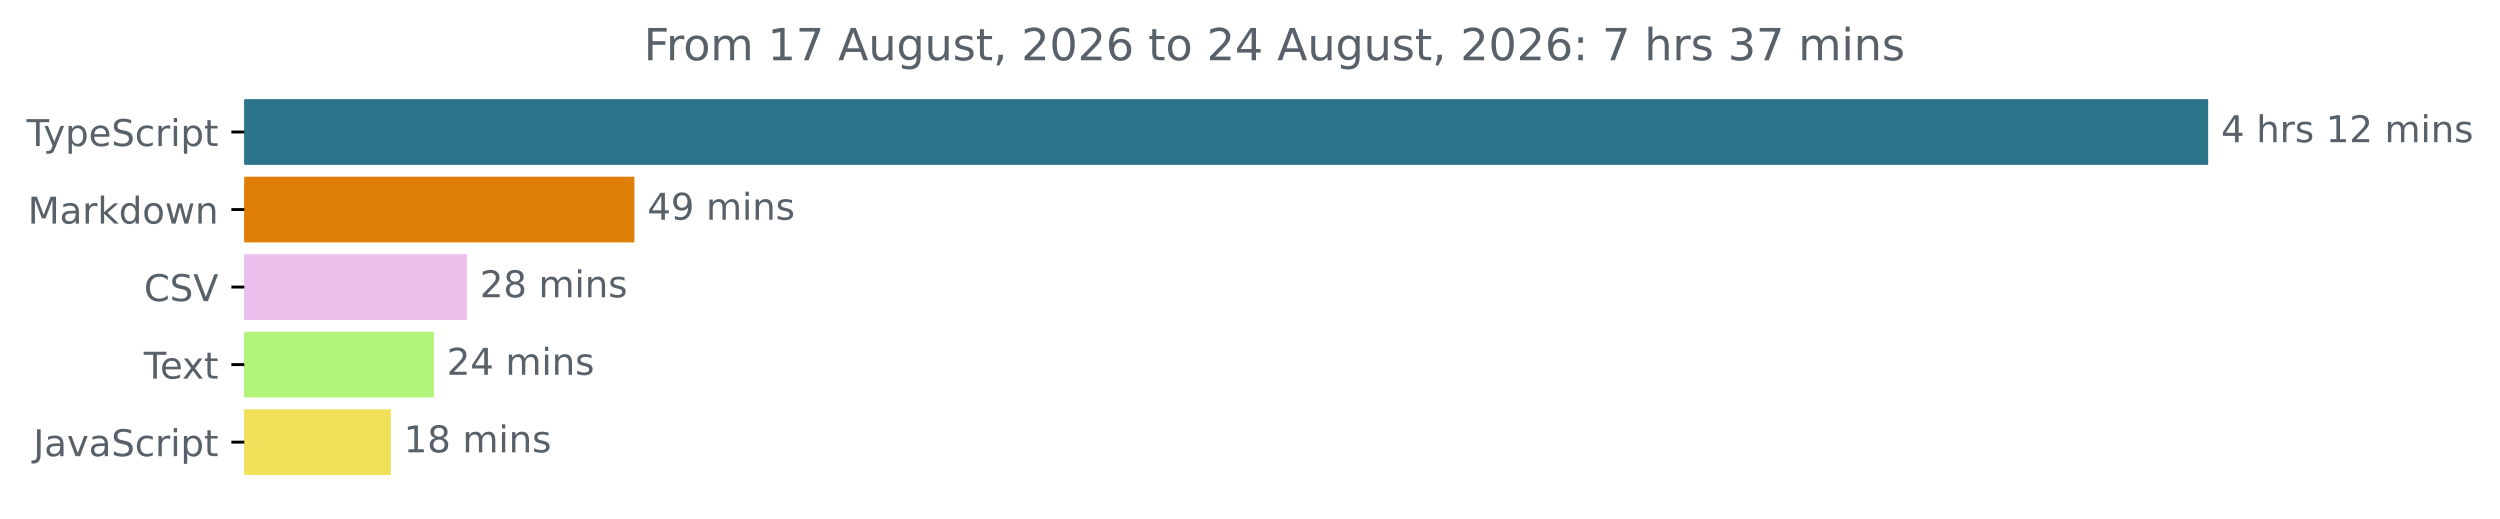
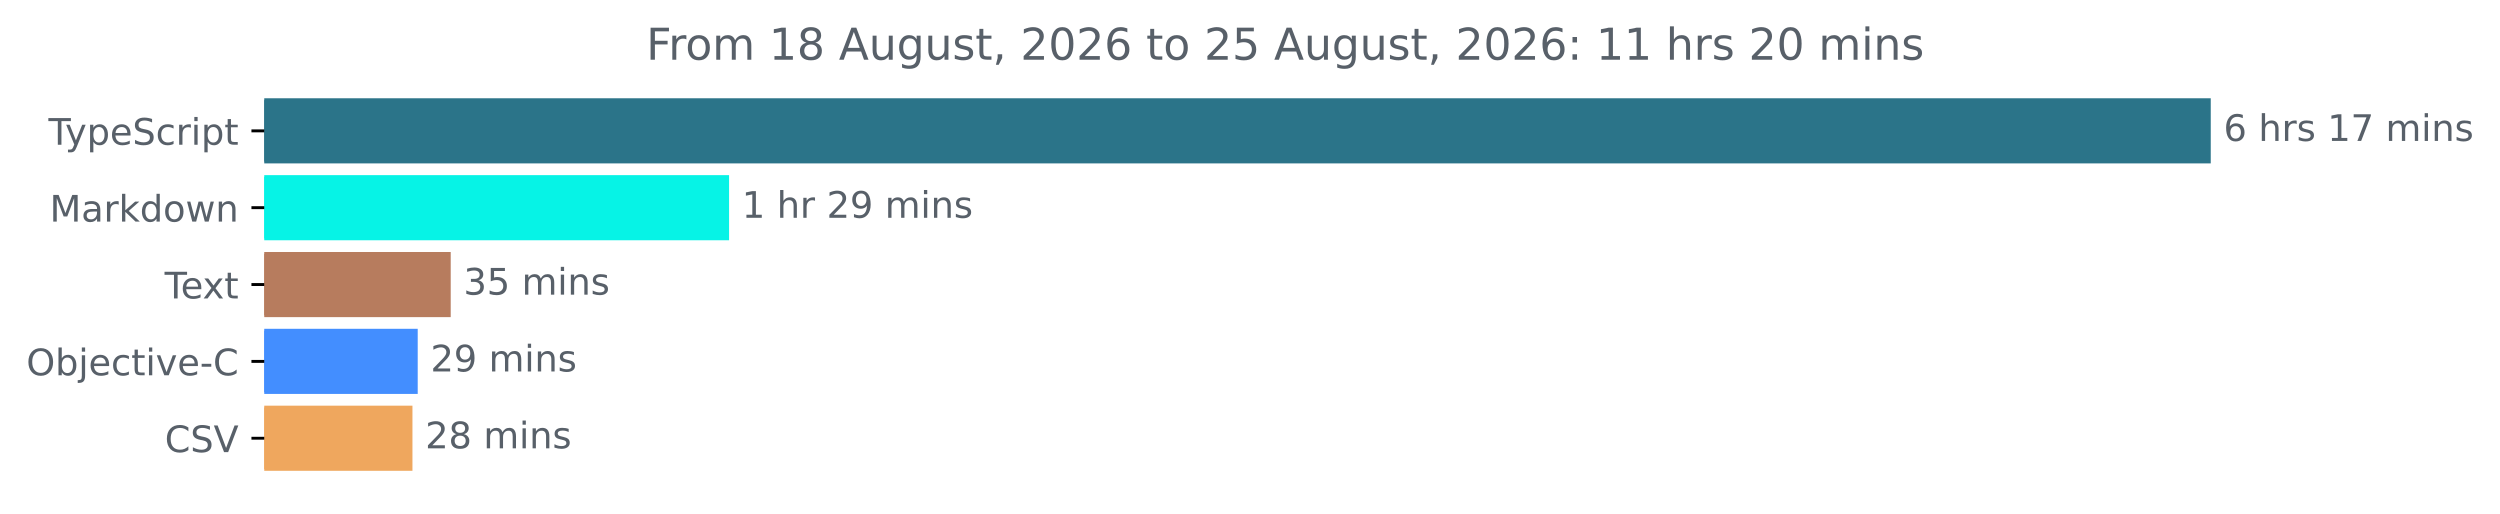
- <svg xmlns="http://www.w3.org/2000/svg" xmlns:xlink="http://www.w3.org/1999/xlink" width="677.144pt" height="140.398pt" viewBox="0 0 677.144 140.398" version="1.1">
+ <svg xmlns="http://www.w3.org/2000/svg" xmlns:xlink="http://www.w3.org/1999/xlink" width="683.185pt" height="140.398pt" viewBox="0 0 683.185 140.398" version="1.1">
  <defs>
    <style type="text/css">*{stroke-linejoin: round; stroke-linecap: butt}</style>
  </defs>
  <g id="figure_1">
    <g id="patch_1">
-       <path d="M -0 140.398  L 677.144 140.398  L 677.144 0  L -0 0  L -0 140.398  z " style="fill: none" />
+       <path d="M 0 140.398  L 683.185 140.398  L 683.185 0  L 0 0  L 0 140.398  z " style="fill: none" />
    </g>
    <g id="axes_1">
      <g id="patch_2">
-         <path d="M 66.17 27.358  L 597.599 27.358  L 597.599 44.158  L 66.17 44.158  z " clip-path="url(#pac6e7aae92)" style="fill: #2b7489; stroke: #2b7489; stroke-linejoin: miter" />
+         <path d="M 72.211 27.358  L 603.64 27.358  L 603.64 44.158  L 72.211 44.158  z " clip-path="url(#p78420de3fe)" style="fill: #2b7489; stroke: #2b7489; stroke-linejoin: miter" />
      </g>
      <g id="patch_3">
-         <path d="M 66.17 48.358  L 171.339 48.358  L 171.339 65.158  L 66.17 65.158  z " clip-path="url(#pac6e7aae92)" style="fill: #e07f08; stroke: #e07f08; stroke-linejoin: miter" />
+         <path d="M 72.211 48.358  L 198.737 48.358  L 198.737 65.158  L 72.211 65.158  z " clip-path="url(#p78420de3fe)" style="fill: #06f3e6; stroke: #06f3e6; stroke-linejoin: miter" />
      </g>
      <g id="patch_4">
-         <path d="M 66.17 69.358  L 125.978 69.358  L 125.978 86.158  L 66.17 86.158  z " clip-path="url(#pac6e7aae92)" style="fill: #eabfec; stroke: #eabfec; stroke-linejoin: miter" />
+         <path d="M 72.211 69.358  L 122.668 69.358  L 122.668 86.158  L 72.211 86.158  z " clip-path="url(#p78420de3fe)" style="fill: #b77c5e; stroke: #b77c5e; stroke-linejoin: miter" />
      </g>
      <g id="patch_5">
-         <path d="M 66.17 90.358  L 117.021 90.358  L 117.021 107.158  L 66.17 107.158  z " clip-path="url(#pac6e7aae92)" style="fill: #b3f47a; stroke: #b3f47a; stroke-linejoin: miter" />
+         <path d="M 72.211 90.358  L 113.651 90.358  L 113.651 107.158  L 72.211 107.158  z " clip-path="url(#p78420de3fe)" style="fill: #438eff; stroke: #438eff; stroke-linejoin: miter" />
      </g>
      <g id="patch_6">
-         <path d="M 66.17 111.358  L 105.368 111.358  L 105.368 128.158  L 66.17 128.158  z " clip-path="url(#pac6e7aae92)" style="fill: #f1e05a; stroke: #f1e05a; stroke-linejoin: miter" />
+         <path d="M 72.211 111.358  L 112.212 111.358  L 112.212 128.158  L 72.211 128.158  z " clip-path="url(#p78420de3fe)" style="fill: #efa75e; stroke: #efa75e; stroke-linejoin: miter" />
      </g>
      <g id="matplotlib.axis_1" />
      <g id="matplotlib.axis_2">
        <g id="ytick_1">
          <g id="line2d_1">
            <defs>
-               <path id="m79cc765bca" d="M 0 0  L -3.5 0  " style="stroke: #000000; stroke-width: 0.8" />
+               <path id="m7164bb787f" d="M 0 0  L -3.5 0  " style="stroke: #000000; stroke-width: 0.8" />
            </defs>
            <g>
-               <use xlink:href="#m79cc765bca" x="66.17" y="35.758" style="stroke: #000000; stroke-width: 0.8" />
+               <use xlink:href="#m7164bb787f" x="72.211" y="35.758" style="stroke: #000000; stroke-width: 0.8" />
            </g>
          </g>
          <g id="text_1">
-             <g style="fill: #586069" transform="translate(7.2 39.55734) scale(0.1 -0.1)">
+             <g style="fill: #586069" transform="translate(13.24062 39.55734) scale(0.1 -0.1)">
              <defs>
                <path id="DejaVuSans-54" d="M -19 4666  L 3928 4666  L 3928 4134  L 2272 4134  L 2272 0  L 1638 0  L 1638 4134  L -19 4134  L -19 4666  z " transform="scale(0.015625)" />
                <path id="DejaVuSans-79" d="M 2059 -325  Q 1816 -950 1584 -1140  Q 1353 -1331 966 -1331  L 506 -1331  L 506 -850  L 844 -850  Q 1081 -850 1212 -737  Q 1344 -625 1503 -206  L 1606 56  L 191 3500  L 800 3500  L 1894 763  L 2988 3500  L 3597 3500  L 2059 -325  z " transform="scale(0.015625)" />
                <path id="DejaVuSans-70" d="M 1159 525  L 1159 -1331  L 581 -1331  L 581 3500  L 1159 3500  L 1159 2969  Q 1341 3281 1617 3432  Q 1894 3584 2278 3584  Q 2916 3584 3314 3078  Q 3713 2572 3713 1747  Q 3713 922 3314 415  Q 2916 -91 2278 -91  Q 1894 -91 1617 61  Q 1341 213 1159 525  z M 3116 1747  Q 3116 2381 2855 2742  Q 2594 3103 2138 3103  Q 1681 3103 1420 2742  Q 1159 2381 1159 1747  Q 1159 1113 1420 752  Q 1681 391 2138 391  Q 2594 391 2855 752  Q 3116 1113 3116 1747  z " transform="scale(0.015625)" />
                <path id="DejaVuSans-65" d="M 3597 1894  L 3597 1613  L 953 1613  Q 991 1019 1311 708  Q 1631 397 2203 397  Q 2534 397 2845 478  Q 3156 559 3463 722  L 3463 178  Q 3153 47 2828 -22  Q 2503 -91 2169 -91  Q 1331 -91 842 396  Q 353 884 353 1716  Q 353 2575 817 3079  Q 1281 3584 2069 3584  Q 2775 3584 3186 3129  Q 3597 2675 3597 1894  z M 3022 2063  Q 3016 2534 2758 2815  Q 2500 3097 2075 3097  Q 1594 3097 1305 2825  Q 1016 2553 972 2059  L 3022 2063  z " transform="scale(0.015625)" />
                <path id="DejaVuSans-53" d="M 3425 4513  L 3425 3897  Q 3066 4069 2747 4153  Q 2428 4238 2131 4238  Q 1616 4238 1336 4038  Q 1056 3838 1056 3469  Q 1056 3159 1242 3001  Q 1428 2844 1947 2747  L 2328 2669  Q 3034 2534 3370 2195  Q 3706 1856 3706 1288  Q 3706 609 3251 259  Q 2797 -91 1919 -91  Q 1588 -91 1214 -16  Q 841 59 441 206  L 441 856  Q 825 641 1194 531  Q 1563 422 1919 422  Q 2459 422 2753 634  Q 3047 847 3047 1241  Q 3047 1584 2836 1778  Q 2625 1972 2144 2069  L 1759 2144  Q 1053 2284 737 2584  Q 422 2884 422 3419  Q 422 4038 858 4394  Q 1294 4750 2059 4750  Q 2388 4750 2728 4690  Q 3069 4631 3425 4513  z " transform="scale(0.015625)" />
                <path id="DejaVuSans-63" d="M 3122 3366  L 3122 2828  Q 2878 2963 2633 3030  Q 2388 3097 2138 3097  Q 1578 3097 1268 2742  Q 959 2388 959 1747  Q 959 1106 1268 751  Q 1578 397 2138 397  Q 2388 397 2633 464  Q 2878 531 3122 666  L 3122 134  Q 2881 22 2623 -34  Q 2366 -91 2075 -91  Q 1284 -91 818 406  Q 353 903 353 1747  Q 353 2603 823 3093  Q 1294 3584 2113 3584  Q 2378 3584 2631 3529  Q 2884 3475 3122 3366  z " transform="scale(0.015625)" />
                <path id="DejaVuSans-72" d="M 2631 2963  Q 2534 3019 2420 3045  Q 2306 3072 2169 3072  Q 1681 3072 1420 2755  Q 1159 2438 1159 1844  L 1159 0  L 581 0  L 581 3500  L 1159 3500  L 1159 2956  Q 1341 3275 1631 3429  Q 1922 3584 2338 3584  Q 2397 3584 2469 3576  Q 2541 3569 2628 3553  L 2631 2963  z " transform="scale(0.015625)" />
                <path id="DejaVuSans-69" d="M 603 3500  L 1178 3500  L 1178 0  L 603 0  L 603 3500  z M 603 4863  L 1178 4863  L 1178 4134  L 603 4134  L 603 4863  z " transform="scale(0.015625)" />
                <path id="DejaVuSans-74" d="M 1172 4494  L 1172 3500  L 2356 3500  L 2356 3053  L 1172 3053  L 1172 1153  Q 1172 725 1289 603  Q 1406 481 1766 481  L 2356 481  L 2356 0  L 1766 0  Q 1100 0 847 248  Q 594 497 594 1153  L 594 3053  L 172 3053  L 172 3500  L 594 3500  L 594 4494  L 1172 4494  z " transform="scale(0.015625)" />
              </defs>
              <use xlink:href="#DejaVuSans-54" />
              <use xlink:href="#DejaVuSans-79" x="45.459" />
              <use xlink:href="#DejaVuSans-70" x="104.639" />
              <use xlink:href="#DejaVuSans-65" x="168.115" />
              <use xlink:href="#DejaVuSans-53" x="229.639" />
              <use xlink:href="#DejaVuSans-63" x="293.115" />
              <use xlink:href="#DejaVuSans-72" x="348.096" />
              <use xlink:href="#DejaVuSans-69" x="389.209" />
              <use xlink:href="#DejaVuSans-70" x="416.992" />
              <use xlink:href="#DejaVuSans-74" x="480.469" />
            </g>
          </g>
        </g>
        <g id="ytick_2">
          <g id="line2d_2">
            <g>
-               <use xlink:href="#m79cc765bca" x="66.17" y="56.758" style="stroke: #000000; stroke-width: 0.8" />
+               <use xlink:href="#m7164bb787f" x="72.211" y="56.758" style="stroke: #000000; stroke-width: 0.8" />
            </g>
          </g>
          <g id="text_2">
-             <g style="fill: #586069" transform="translate(7.529688 60.55734) scale(0.1 -0.1)">
+             <g style="fill: #586069" transform="translate(13.57031 60.55734) scale(0.1 -0.1)">
              <defs>
                <path id="DejaVuSans-4d" d="M 628 4666  L 1569 4666  L 2759 1491  L 3956 4666  L 4897 4666  L 4897 0  L 4281 0  L 4281 4097  L 3078 897  L 2444 897  L 1241 4097  L 1241 0  L 628 0  L 628 4666  z " transform="scale(0.015625)" />
                <path id="DejaVuSans-61" d="M 2194 1759  Q 1497 1759 1228 1600  Q 959 1441 959 1056  Q 959 750 1161 570  Q 1363 391 1709 391  Q 2188 391 2477 730  Q 2766 1069 2766 1631  L 2766 1759  L 2194 1759  z M 3341 1997  L 3341 0  L 2766 0  L 2766 531  Q 2569 213 2275 61  Q 1981 -91 1556 -91  Q 1019 -91 701 211  Q 384 513 384 1019  Q 384 1609 779 1909  Q 1175 2209 1959 2209  L 2766 2209  L 2766 2266  Q 2766 2663 2505 2880  Q 2244 3097 1772 3097  Q 1472 3097 1187 3025  Q 903 2953 641 2809  L 641 3341  Q 956 3463 1253 3523  Q 1550 3584 1831 3584  Q 2591 3584 2966 3190  Q 3341 2797 3341 1997  z " transform="scale(0.015625)" />
                <path id="DejaVuSans-6b" d="M 581 4863  L 1159 4863  L 1159 1991  L 2875 3500  L 3609 3500  L 1753 1863  L 3688 0  L 2938 0  L 1159 1709  L 1159 0  L 581 0  L 581 4863  z " transform="scale(0.015625)" />
                <path id="DejaVuSans-64" d="M 2906 2969  L 2906 4863  L 3481 4863  L 3481 0  L 2906 0  L 2906 525  Q 2725 213 2448 61  Q 2172 -91 1784 -91  Q 1150 -91 751 415  Q 353 922 353 1747  Q 353 2572 751 3078  Q 1150 3584 1784 3584  Q 2172 3584 2448 3432  Q 2725 3281 2906 2969  z M 947 1747  Q 947 1113 1208 752  Q 1469 391 1925 391  Q 2381 391 2643 752  Q 2906 1113 2906 1747  Q 2906 2381 2643 2742  Q 2381 3103 1925 3103  Q 1469 3103 1208 2742  Q 947 2381 947 1747  z " transform="scale(0.015625)" />
                <path id="DejaVuSans-6f" d="M 1959 3097  Q 1497 3097 1228 2736  Q 959 2375 959 1747  Q 959 1119 1226 758  Q 1494 397 1959 397  Q 2419 397 2687 759  Q 2956 1122 2956 1747  Q 2956 2369 2687 2733  Q 2419 3097 1959 3097  z M 1959 3584  Q 2709 3584 3137 3096  Q 3566 2609 3566 1747  Q 3566 888 3137 398  Q 2709 -91 1959 -91  Q 1206 -91 779 398  Q 353 888 353 1747  Q 353 2609 779 3096  Q 1206 3584 1959 3584  z " transform="scale(0.015625)" />
                <path id="DejaVuSans-77" d="M 269 3500  L 844 3500  L 1563 769  L 2278 3500  L 2956 3500  L 3675 769  L 4391 3500  L 4966 3500  L 4050 0  L 3372 0  L 2619 2869  L 1863 0  L 1184 0  L 269 3500  z " transform="scale(0.015625)" />
                <path id="DejaVuSans-6e" d="M 3513 2113  L 3513 0  L 2938 0  L 2938 2094  Q 2938 2591 2744 2837  Q 2550 3084 2163 3084  Q 1697 3084 1428 2787  Q 1159 2491 1159 1978  L 1159 0  L 581 0  L 581 3500  L 1159 3500  L 1159 2956  Q 1366 3272 1645 3428  Q 1925 3584 2291 3584  Q 2894 3584 3203 3211  Q 3513 2838 3513 2113  z " transform="scale(0.015625)" />
              </defs>
              <use xlink:href="#DejaVuSans-4d" />
              <use xlink:href="#DejaVuSans-61" x="86.279" />
              <use xlink:href="#DejaVuSans-72" x="147.559" />
              <use xlink:href="#DejaVuSans-6b" x="188.672" />
              <use xlink:href="#DejaVuSans-64" x="246.582" />
              <use xlink:href="#DejaVuSans-6f" x="310.059" />
              <use xlink:href="#DejaVuSans-77" x="371.24" />
              <use xlink:href="#DejaVuSans-6e" x="453.027" />
            </g>
          </g>
        </g>
        <g id="ytick_3">
          <g id="line2d_3">
            <g>
-               <use xlink:href="#m79cc765bca" x="66.17" y="77.758" style="stroke: #000000; stroke-width: 0.8" />
+               <use xlink:href="#m7164bb787f" x="72.211" y="77.758" style="stroke: #000000; stroke-width: 0.8" />
            </g>
          </g>
          <g id="text_3">
-             <g style="fill: #586069" transform="translate(38.99844 81.55734) scale(0.1 -0.1)">
-               <defs>
-                 <path id="DejaVuSans-43" d="M 4122 4306  L 4122 3641  Q 3803 3938 3442 4084  Q 3081 4231 2675 4231  Q 1875 4231 1450 3742  Q 1025 3253 1025 2328  Q 1025 1406 1450 917  Q 1875 428 2675 428  Q 3081 428 3442 575  Q 3803 722 4122 1019  L 4122 359  Q 3791 134 3420 21  Q 3050 -91 2638 -91  Q 1578 -91 968 557  Q 359 1206 359 2328  Q 359 3453 968 4101  Q 1578 4750 2638 4750  Q 3056 4750 3426 4639  Q 3797 4528 4122 4306  z " transform="scale(0.015625)" />
-                 <path id="DejaVuSans-56" d="M 1831 0  L 50 4666  L 709 4666  L 2188 738  L 3669 4666  L 4325 4666  L 2547 0  L 1831 0  z " transform="scale(0.015625)" />
-               </defs>
-               <use xlink:href="#DejaVuSans-43" />
-               <use xlink:href="#DejaVuSans-53" x="69.824" />
-               <use xlink:href="#DejaVuSans-56" x="133.301" />
-             </g>
-           </g>
-         </g>
-         <g id="ytick_4">
-           <g id="line2d_4">
-             <g>
-               <use xlink:href="#m79cc765bca" x="66.17" y="98.758" style="stroke: #000000; stroke-width: 0.8" />
-             </g>
-           </g>
-           <g id="text_4">
-             <g style="fill: #586069" transform="translate(38.94531 102.5573) scale(0.1 -0.1)">
+             <g style="fill: #586069" transform="translate(44.98594 81.55734) scale(0.1 -0.1)">
              <defs>
                <path id="DejaVuSans-78" d="M 3513 3500  L 2247 1797  L 3578 0  L 2900 0  L 1881 1375  L 863 0  L 184 0  L 1544 1831  L 300 3500  L 978 3500  L 1906 2253  L 2834 3500  L 3513 3500  z " transform="scale(0.015625)" />
              </defs>
              <use xlink:href="#DejaVuSans-54" />
              <use xlink:href="#DejaVuSans-65" x="44.084" />
              <use xlink:href="#DejaVuSans-78" x="103.857" />
              <use xlink:href="#DejaVuSans-74" x="163.037" />
            </g>
          </g>
        </g>
+         <g id="ytick_4">
+           <g id="line2d_4">
+             <g>
+               <use xlink:href="#m7164bb787f" x="72.211" y="98.758" style="stroke: #000000; stroke-width: 0.8" />
+             </g>
+           </g>
+           <g id="text_4">
+             <g style="fill: #586069" transform="translate(7.2 102.5573) scale(0.1 -0.1)">
+               <defs>
+                 <path id="DejaVuSans-4f" d="M 2522 4238  Q 1834 4238 1429 3725  Q 1025 3213 1025 2328  Q 1025 1447 1429 934  Q 1834 422 2522 422  Q 3209 422 3611 934  Q 4013 1447 4013 2328  Q 4013 3213 3611 3725  Q 3209 4238 2522 4238  z M 2522 4750  Q 3503 4750 4090 4092  Q 4678 3434 4678 2328  Q 4678 1225 4090 567  Q 3503 -91 2522 -91  Q 1538 -91 948 565  Q 359 1222 359 2328  Q 359 3434 948 4092  Q 1538 4750 2522 4750  z " transform="scale(0.015625)" />
+                 <path id="DejaVuSans-62" d="M 3116 1747  Q 3116 2381 2855 2742  Q 2594 3103 2138 3103  Q 1681 3103 1420 2742  Q 1159 2381 1159 1747  Q 1159 1113 1420 752  Q 1681 391 2138 391  Q 2594 391 2855 752  Q 3116 1113 3116 1747  z M 1159 2969  Q 1341 3281 1617 3432  Q 1894 3584 2278 3584  Q 2916 3584 3314 3078  Q 3713 2572 3713 1747  Q 3713 922 3314 415  Q 2916 -91 2278 -91  Q 1894 -91 1617 61  Q 1341 213 1159 525  L 1159 0  L 581 0  L 581 4863  L 1159 4863  L 1159 2969  z " transform="scale(0.015625)" />
+                 <path id="DejaVuSans-6a" d="M 603 3500  L 1178 3500  L 1178 -63  Q 1178 -731 923 -1031  Q 669 -1331 103 -1331  L -116 -1331  L -116 -844  L 38 -844  Q 366 -844 484 -692  Q 603 -541 603 -63  L 603 3500  z M 603 4863  L 1178 4863  L 1178 4134  L 603 4134  L 603 4863  z " transform="scale(0.015625)" />
+                 <path id="DejaVuSans-76" d="M 191 3500  L 800 3500  L 1894 563  L 2988 3500  L 3597 3500  L 2284 0  L 1503 0  L 191 3500  z " transform="scale(0.015625)" />
+                 <path id="DejaVuSans-2d" d="M 313 2009  L 1997 2009  L 1997 1497  L 313 1497  L 313 2009  z " transform="scale(0.015625)" />
+                 <path id="DejaVuSans-43" d="M 4122 4306  L 4122 3641  Q 3803 3938 3442 4084  Q 3081 4231 2675 4231  Q 1875 4231 1450 3742  Q 1025 3253 1025 2328  Q 1025 1406 1450 917  Q 1875 428 2675 428  Q 3081 428 3442 575  Q 3803 722 4122 1019  L 4122 359  Q 3791 134 3420 21  Q 3050 -91 2638 -91  Q 1578 -91 968 557  Q 359 1206 359 2328  Q 359 3453 968 4101  Q 1578 4750 2638 4750  Q 3056 4750 3426 4639  Q 3797 4528 4122 4306  z " transform="scale(0.015625)" />
+               </defs>
+               <use xlink:href="#DejaVuSans-4f" />
+               <use xlink:href="#DejaVuSans-62" x="78.711" />
+               <use xlink:href="#DejaVuSans-6a" x="142.188" />
+               <use xlink:href="#DejaVuSans-65" x="169.971" />
+               <use xlink:href="#DejaVuSans-63" x="231.494" />
+               <use xlink:href="#DejaVuSans-74" x="286.475" />
+               <use xlink:href="#DejaVuSans-69" x="325.684" />
+               <use xlink:href="#DejaVuSans-76" x="353.467" />
+               <use xlink:href="#DejaVuSans-65" x="412.646" />
+               <use xlink:href="#DejaVuSans-2d" x="474.17" />
+               <use xlink:href="#DejaVuSans-43" x="510.254" />
+             </g>
+           </g>
+         </g>
        <g id="ytick_5">
          <g id="line2d_5">
            <g>
-               <use xlink:href="#m79cc765bca" x="66.17" y="119.758" style="stroke: #000000; stroke-width: 0.8" />
+               <use xlink:href="#m7164bb787f" x="72.211" y="119.758" style="stroke: #000000; stroke-width: 0.8" />
            </g>
          </g>
          <g id="text_5">
-             <g style="fill: #586069" transform="translate(9.040625 123.5573) scale(0.1 -0.1)">
-               <defs>
-                 <path id="DejaVuSans-4a" d="M 628 4666  L 1259 4666  L 1259 325  Q 1259 -519 939 -900  Q 619 -1281 -91 -1281  L -331 -1281  L -331 -750  L -134 -750  Q 284 -750 456 -515  Q 628 -281 628 325  L 628 4666  z " transform="scale(0.015625)" />
-                 <path id="DejaVuSans-76" d="M 191 3500  L 800 3500  L 1894 563  L 2988 3500  L 3597 3500  L 2284 0  L 1503 0  L 191 3500  z " transform="scale(0.015625)" />
-               </defs>
-               <use xlink:href="#DejaVuSans-4a" />
-               <use xlink:href="#DejaVuSans-61" x="29.492" />
-               <use xlink:href="#DejaVuSans-76" x="90.771" />
-               <use xlink:href="#DejaVuSans-61" x="149.951" />
-               <use xlink:href="#DejaVuSans-53" x="211.23" />
-               <use xlink:href="#DejaVuSans-63" x="274.707" />
-               <use xlink:href="#DejaVuSans-72" x="329.688" />
-               <use xlink:href="#DejaVuSans-69" x="370.801" />
-               <use xlink:href="#DejaVuSans-70" x="398.584" />
-               <use xlink:href="#DejaVuSans-74" x="462.061" />
+             <g style="fill: #586069" transform="translate(45.03906 123.5573) scale(0.1 -0.1)">
+               <defs>
+                 <path id="DejaVuSans-56" d="M 1831 0  L 50 4666  L 709 4666  L 2188 738  L 3669 4666  L 4325 4666  L 2547 0  L 1831 0  z " transform="scale(0.015625)" />
+               </defs>
+               <use xlink:href="#DejaVuSans-43" />
+               <use xlink:href="#DejaVuSans-53" x="69.824" />
+               <use xlink:href="#DejaVuSans-56" x="133.301" />
            </g>
          </g>
        </g>
      </g>
      <g id="text_6">
-         <g style="fill: #586069" transform="translate(601.5989 38.5175) scale(0.1 -0.1)">
-           <defs>
-             <path id="DejaVuSans-34" d="M 2419 4116  L 825 1625  L 2419 1625  L 2419 4116  z M 2253 4666  L 3047 4666  L 3047 1625  L 3713 1625  L 3713 1100  L 3047 1100  L 3047 0  L 2419 0  L 2419 1100  L 313 1100  L 313 1709  L 2253 4666  z " transform="scale(0.015625)" />
+         <g style="fill: #586069" transform="translate(607.6395 38.5175) scale(0.1 -0.1)">
+           <defs>
+             <path id="DejaVuSans-36" d="M 2113 2584  Q 1688 2584 1439 2293  Q 1191 2003 1191 1497  Q 1191 994 1439 701  Q 1688 409 2113 409  Q 2538 409 2786 701  Q 3034 994 3034 1497  Q 3034 2003 2786 2293  Q 2538 2584 2113 2584  z M 3366 4563  L 3366 3988  Q 3128 4100 2886 4159  Q 2644 4219 2406 4219  Q 1781 4219 1451 3797  Q 1122 3375 1075 2522  Q 1259 2794 1537 2939  Q 1816 3084 2150 3084  Q 2853 3084 3261 2657  Q 3669 2231 3669 1497  Q 3669 778 3244 343  Q 2819 -91 2113 -91  Q 1303 -91 875 529  Q 447 1150 447 2328  Q 447 3434 972 4092  Q 1497 4750 2381 4750  Q 2619 4750 2861 4703  Q 3103 4656 3366 4563  z " transform="scale(0.015625)" />
            <path id="DejaVuSans-20" transform="scale(0.015625)" />
            <path id="DejaVuSans-68" d="M 3513 2113  L 3513 0  L 2938 0  L 2938 2094  Q 2938 2591 2744 2837  Q 2550 3084 2163 3084  Q 1697 3084 1428 2787  Q 1159 2491 1159 1978  L 1159 0  L 581 0  L 581 4863  L 1159 4863  L 1159 2956  Q 1366 3272 1645 3428  Q 1925 3584 2291 3584  Q 2894 3584 3203 3211  Q 3513 2838 3513 2113  z " transform="scale(0.015625)" />
            <path id="DejaVuSans-73" d="M 2834 3397  L 2834 2853  Q 2591 2978 2328 3040  Q 2066 3103 1784 3103  Q 1356 3103 1142 2972  Q 928 2841 928 2578  Q 928 2378 1081 2264  Q 1234 2150 1697 2047  L 1894 2003  Q 2506 1872 2764 1633  Q 3022 1394 3022 966  Q 3022 478 2636 193  Q 2250 -91 1575 -91  Q 1294 -91 989 -36  Q 684 19 347 128  L 347 722  Q 666 556 975 473  Q 1284 391 1588 391  Q 1994 391 2212 530  Q 2431 669 2431 922  Q 2431 1156 2273 1281  Q 2116 1406 1581 1522  L 1381 1569  Q 847 1681 609 1914  Q 372 2147 372 2553  Q 372 3047 722 3315  Q 1072 3584 1716 3584  Q 2034 3584 2315 3537  Q 2597 3491 2834 3397  z " transform="scale(0.015625)" />
            <path id="DejaVuSans-31" d="M 794 531  L 1825 531  L 1825 4091  L 703 3866  L 703 4441  L 1819 4666  L 2450 4666  L 2450 531  L 3481 531  L 3481 0  L 794 0  L 794 531  z " transform="scale(0.015625)" />
-             <path id="DejaVuSans-32" d="M 1228 531  L 3431 531  L 3431 0  L 469 0  L 469 531  Q 828 903 1448 1529  Q 2069 2156 2228 2338  Q 2531 2678 2651 2914  Q 2772 3150 2772 3378  Q 2772 3750 2511 3984  Q 2250 4219 1831 4219  Q 1534 4219 1204 4116  Q 875 4013 500 3803  L 500 4441  Q 881 4594 1212 4672  Q 1544 4750 1819 4750  Q 2544 4750 2975 4387  Q 3406 4025 3406 3419  Q 3406 3131 3298 2873  Q 3191 2616 2906 2266  Q 2828 2175 2409 1742  Q 1991 1309 1228 531  z " transform="scale(0.015625)" />
+             <path id="DejaVuSans-37" d="M 525 4666  L 3525 4666  L 3525 4397  L 1831 0  L 1172 0  L 2766 4134  L 525 4134  L 525 4666  z " transform="scale(0.015625)" />
            <path id="DejaVuSans-6d" d="M 3328 2828  Q 3544 3216 3844 3400  Q 4144 3584 4550 3584  Q 5097 3584 5394 3201  Q 5691 2819 5691 2113  L 5691 0  L 5113 0  L 5113 2094  Q 5113 2597 4934 2840  Q 4756 3084 4391 3084  Q 3944 3084 3684 2787  Q 3425 2491 3425 1978  L 3425 0  L 2847 0  L 2847 2094  Q 2847 2600 2669 2842  Q 2491 3084 2119 3084  Q 1678 3084 1418 2786  Q 1159 2488 1159 1978  L 1159 0  L 581 0  L 581 3500  L 1159 3500  L 1159 2956  Q 1356 3278 1631 3431  Q 1906 3584 2284 3584  Q 2666 3584 2933 3390  Q 3200 3197 3328 2828  z " transform="scale(0.015625)" />
          </defs>
-           <use xlink:href="#DejaVuSans-34" />
+           <use xlink:href="#DejaVuSans-36" />
          <use xlink:href="#DejaVuSans-20" x="63.623" />
          <use xlink:href="#DejaVuSans-68" x="95.41" />
          <use xlink:href="#DejaVuSans-72" x="158.789" />
          <use xlink:href="#DejaVuSans-73" x="199.902" />
          <use xlink:href="#DejaVuSans-20" x="252.002" />
          <use xlink:href="#DejaVuSans-31" x="283.789" />
-           <use xlink:href="#DejaVuSans-32" x="347.412" />
+           <use xlink:href="#DejaVuSans-37" x="347.412" />
          <use xlink:href="#DejaVuSans-20" x="411.035" />
          <use xlink:href="#DejaVuSans-6d" x="442.822" />
          <use xlink:href="#DejaVuSans-69" x="540.234" />
          <use xlink:href="#DejaVuSans-6e" x="568.018" />
          <use xlink:href="#DejaVuSans-73" x="631.396" />
        </g>
      </g>
      <g id="text_7">
-         <g style="fill: #586069" transform="translate(175.3389 59.5175) scale(0.1 -0.1)">
-           <defs>
+         <g style="fill: #586069" transform="translate(202.737 59.5175) scale(0.1 -0.1)">
+           <defs>
+             <path id="DejaVuSans-32" d="M 1228 531  L 3431 531  L 3431 0  L 469 0  L 469 531  Q 828 903 1448 1529  Q 2069 2156 2228 2338  Q 2531 2678 2651 2914  Q 2772 3150 2772 3378  Q 2772 3750 2511 3984  Q 2250 4219 1831 4219  Q 1534 4219 1204 4116  Q 875 4013 500 3803  L 500 4441  Q 881 4594 1212 4672  Q 1544 4750 1819 4750  Q 2544 4750 2975 4387  Q 3406 4025 3406 3419  Q 3406 3131 3298 2873  Q 3191 2616 2906 2266  Q 2828 2175 2409 1742  Q 1991 1309 1228 531  z " transform="scale(0.015625)" />
            <path id="DejaVuSans-39" d="M 703 97  L 703 672  Q 941 559 1184 500  Q 1428 441 1663 441  Q 2288 441 2617 861  Q 2947 1281 2994 2138  Q 2813 1869 2534 1725  Q 2256 1581 1919 1581  Q 1219 1581 811 2004  Q 403 2428 403 3163  Q 403 3881 828 4315  Q 1253 4750 1959 4750  Q 2769 4750 3195 4129  Q 3622 3509 3622 2328  Q 3622 1225 3098 567  Q 2575 -91 1691 -91  Q 1453 -91 1209 -44  Q 966 3 703 97  z M 1959 2075  Q 2384 2075 2632 2365  Q 2881 2656 2881 3163  Q 2881 3666 2632 3958  Q 2384 4250 1959 4250  Q 1534 4250 1286 3958  Q 1038 3666 1038 3163  Q 1038 2656 1286 2365  Q 1534 2075 1959 2075  z " transform="scale(0.015625)" />
          </defs>
-           <use xlink:href="#DejaVuSans-34" />
+           <use xlink:href="#DejaVuSans-31" />
+           <use xlink:href="#DejaVuSans-20" x="63.623" />
+           <use xlink:href="#DejaVuSans-68" x="95.41" />
+           <use xlink:href="#DejaVuSans-72" x="158.789" />
+           <use xlink:href="#DejaVuSans-20" x="199.902" />
+           <use xlink:href="#DejaVuSans-32" x="231.689" />
+           <use xlink:href="#DejaVuSans-39" x="295.312" />
+           <use xlink:href="#DejaVuSans-20" x="358.936" />
+           <use xlink:href="#DejaVuSans-6d" x="390.723" />
+           <use xlink:href="#DejaVuSans-69" x="488.135" />
+           <use xlink:href="#DejaVuSans-6e" x="515.918" />
+           <use xlink:href="#DejaVuSans-73" x="579.297" />
+         </g>
+       </g>
+       <g id="text_8">
+         <g style="fill: #586069" transform="translate(126.6679 80.5175) scale(0.1 -0.1)">
+           <defs>
+             <path id="DejaVuSans-33" d="M 2597 2516  Q 3050 2419 3304 2112  Q 3559 1806 3559 1356  Q 3559 666 3084 287  Q 2609 -91 1734 -91  Q 1441 -91 1130 -33  Q 819 25 488 141  L 488 750  Q 750 597 1062 519  Q 1375 441 1716 441  Q 2309 441 2620 675  Q 2931 909 2931 1356  Q 2931 1769 2642 2001  Q 2353 2234 1838 2234  L 1294 2234  L 1294 2753  L 1863 2753  Q 2328 2753 2575 2939  Q 2822 3125 2822 3475  Q 2822 3834 2567 4026  Q 2313 4219 1838 4219  Q 1578 4219 1281 4162  Q 984 4106 628 3988  L 628 4550  Q 988 4650 1302 4700  Q 1616 4750 1894 4750  Q 2613 4750 3031 4423  Q 3450 4097 3450 3541  Q 3450 3153 3228 2886  Q 3006 2619 2597 2516  z " transform="scale(0.015625)" />
+             <path id="DejaVuSans-35" d="M 691 4666  L 3169 4666  L 3169 4134  L 1269 4134  L 1269 2991  Q 1406 3038 1543 3061  Q 1681 3084 1819 3084  Q 2600 3084 3056 2656  Q 3513 2228 3513 1497  Q 3513 744 3044 326  Q 2575 -91 1722 -91  Q 1428 -91 1123 -41  Q 819 9 494 109  L 494 744  Q 775 591 1075 516  Q 1375 441 1709 441  Q 2250 441 2565 725  Q 2881 1009 2881 1497  Q 2881 1984 2565 2268  Q 2250 2553 1709 2553  Q 1456 2553 1204 2497  Q 953 2441 691 2322  L 691 4666  z " transform="scale(0.015625)" />
+           </defs>
+           <use xlink:href="#DejaVuSans-33" />
+           <use xlink:href="#DejaVuSans-35" x="63.623" />
+           <use xlink:href="#DejaVuSans-20" x="127.246" />
+           <use xlink:href="#DejaVuSans-6d" x="159.033" />
+           <use xlink:href="#DejaVuSans-69" x="256.445" />
+           <use xlink:href="#DejaVuSans-6e" x="284.229" />
+           <use xlink:href="#DejaVuSans-73" x="347.607" />
+         </g>
+       </g>
+       <g id="text_9">
+         <g style="fill: #586069" transform="translate(117.6509 101.5175) scale(0.1 -0.1)">
+           <use xlink:href="#DejaVuSans-32" />
          <use xlink:href="#DejaVuSans-39" x="63.623" />
          <use xlink:href="#DejaVuSans-20" x="127.246" />
          <use xlink:href="#DejaVuSans-6d" x="159.033" />
          <use xlink:href="#DejaVuSans-69" x="256.445" />
          <use xlink:href="#DejaVuSans-6e" x="284.229" />
          <use xlink:href="#DejaVuSans-73" x="347.607" />
        </g>
      </g>
-       <g id="text_8">
-         <g style="fill: #586069" transform="translate(129.9777 80.5175) scale(0.1 -0.1)">
+       <g id="text_10">
+         <g style="fill: #586069" transform="translate(116.212 122.5175) scale(0.1 -0.1)">
          <defs>
            <path id="DejaVuSans-38" d="M 2034 2216  Q 1584 2216 1326 1975  Q 1069 1734 1069 1313  Q 1069 891 1326 650  Q 1584 409 2034 409  Q 2484 409 2743 651  Q 3003 894 3003 1313  Q 3003 1734 2745 1975  Q 2488 2216 2034 2216  z M 1403 2484  Q 997 2584 770 2862  Q 544 3141 544 3541  Q 544 4100 942 4425  Q 1341 4750 2034 4750  Q 2731 4750 3128 4425  Q 3525 4100 3525 3541  Q 3525 3141 3298 2862  Q 3072 2584 2669 2484  Q 3125 2378 3379 2068  Q 3634 1759 3634 1313  Q 3634 634 3220 271  Q 2806 -91 2034 -91  Q 1263 -91 848 271  Q 434 634 434 1313  Q 434 1759 690 2068  Q 947 2378 1403 2484  z M 1172 3481  Q 1172 3119 1398 2916  Q 1625 2713 2034 2713  Q 2441 2713 2670 2916  Q 2900 3119 2900 3481  Q 2900 3844 2670 4047  Q 2441 4250 2034 4250  Q 1625 4250 1398 4047  Q 1172 3844 1172 3481  z " transform="scale(0.015625)" />
          </defs>
          <use xlink:href="#DejaVuSans-32" />
          <use xlink:href="#DejaVuSans-38" x="63.623" />
          <use xlink:href="#DejaVuSans-20" x="127.246" />
          <use xlink:href="#DejaVuSans-6d" x="159.033" />
          <use xlink:href="#DejaVuSans-69" x="256.445" />
          <use xlink:href="#DejaVuSans-6e" x="284.229" />
          <use xlink:href="#DejaVuSans-73" x="347.607" />
        </g>
      </g>
-       <g id="text_9">
-         <g style="fill: #586069" transform="translate(121.021 101.5175) scale(0.1 -0.1)">
-           <use xlink:href="#DejaVuSans-32" />
-           <use xlink:href="#DejaVuSans-34" x="63.623" />
-           <use xlink:href="#DejaVuSans-20" x="127.246" />
-           <use xlink:href="#DejaVuSans-6d" x="159.033" />
-           <use xlink:href="#DejaVuSans-69" x="256.445" />
-           <use xlink:href="#DejaVuSans-6e" x="284.229" />
-           <use xlink:href="#DejaVuSans-73" x="347.607" />
-         </g>
-       </g>
-       <g id="text_10">
-         <g style="fill: #586069" transform="translate(109.3677 122.5175) scale(0.1 -0.1)">
-           <use xlink:href="#DejaVuSans-31" />
-           <use xlink:href="#DejaVuSans-38" x="63.623" />
-           <use xlink:href="#DejaVuSans-20" x="127.246" />
-           <use xlink:href="#DejaVuSans-6d" x="159.033" />
-           <use xlink:href="#DejaVuSans-69" x="256.445" />
-           <use xlink:href="#DejaVuSans-6e" x="284.229" />
-           <use xlink:href="#DejaVuSans-73" x="347.607" />
-         </g>
-       </g>
      <g id="text_11">
-         <g style="fill: #586069" transform="translate(174.3841 16.31812) scale(0.12 -0.12)">
+         <g style="fill: #586069" transform="translate(176.6072 16.31812) scale(0.12 -0.12)">
          <defs>
            <path id="DejaVuSans-46" d="M 628 4666  L 3309 4666  L 3309 4134  L 1259 4134  L 1259 2759  L 3109 2759  L 3109 2228  L 1259 2228  L 1259 0  L 628 0  L 628 4666  z " transform="scale(0.015625)" />
-             <path id="DejaVuSans-37" d="M 525 4666  L 3525 4666  L 3525 4397  L 1831 0  L 1172 0  L 2766 4134  L 525 4134  L 525 4666  z " transform="scale(0.015625)" />
            <path id="DejaVuSans-41" d="M 2188 4044  L 1331 1722  L 3047 1722  L 2188 4044  z M 1831 4666  L 2547 4666  L 4325 0  L 3669 0  L 3244 1197  L 1141 1197  L 716 0  L 50 0  L 1831 4666  z " transform="scale(0.015625)" />
            <path id="DejaVuSans-75" d="M 544 1381  L 544 3500  L 1119 3500  L 1119 1403  Q 1119 906 1312 657  Q 1506 409 1894 409  Q 2359 409 2629 706  Q 2900 1003 2900 1516  L 2900 3500  L 3475 3500  L 3475 0  L 2900 0  L 2900 538  Q 2691 219 2414 64  Q 2138 -91 1772 -91  Q 1169 -91 856 284  Q 544 659 544 1381  z M 1991 3584  L 1991 3584  z " transform="scale(0.015625)" />
            <path id="DejaVuSans-67" d="M 2906 1791  Q 2906 2416 2648 2759  Q 2391 3103 1925 3103  Q 1463 3103 1205 2759  Q 947 2416 947 1791  Q 947 1169 1205 825  Q 1463 481 1925 481  Q 2391 481 2648 825  Q 2906 1169 2906 1791  z M 3481 434  Q 3481 -459 3084 -895  Q 2688 -1331 1869 -1331  Q 1566 -1331 1297 -1286  Q 1028 -1241 775 -1147  L 775 -588  Q 1028 -725 1275 -790  Q 1522 -856 1778 -856  Q 2344 -856 2625 -561  Q 2906 -266 2906 331  L 2906 616  Q 2728 306 2450 153  Q 2172 0 1784 0  Q 1141 0 747 490  Q 353 981 353 1791  Q 353 2603 747 3093  Q 1141 3584 1784 3584  Q 2172 3584 2450 3431  Q 2728 3278 2906 2969  L 2906 3500  L 3481 3500  L 3481 434  z " transform="scale(0.015625)" />
            <path id="DejaVuSans-2c" d="M 750 794  L 1409 794  L 1409 256  L 897 -744  L 494 -744  L 750 256  L 750 794  z " transform="scale(0.015625)" />
            <path id="DejaVuSans-30" d="M 2034 4250  Q 1547 4250 1301 3770  Q 1056 3291 1056 2328  Q 1056 1369 1301 889  Q 1547 409 2034 409  Q 2525 409 2770 889  Q 3016 1369 3016 2328  Q 3016 3291 2770 3770  Q 2525 4250 2034 4250  z M 2034 4750  Q 2819 4750 3233 4129  Q 3647 3509 3647 2328  Q 3647 1150 3233 529  Q 2819 -91 2034 -91  Q 1250 -91 836 529  Q 422 1150 422 2328  Q 422 3509 836 4129  Q 1250 4750 2034 4750  z " transform="scale(0.015625)" />
-             <path id="DejaVuSans-36" d="M 2113 2584  Q 1688 2584 1439 2293  Q 1191 2003 1191 1497  Q 1191 994 1439 701  Q 1688 409 2113 409  Q 2538 409 2786 701  Q 3034 994 3034 1497  Q 3034 2003 2786 2293  Q 2538 2584 2113 2584  z M 3366 4563  L 3366 3988  Q 3128 4100 2886 4159  Q 2644 4219 2406 4219  Q 1781 4219 1451 3797  Q 1122 3375 1075 2522  Q 1259 2794 1537 2939  Q 1816 3084 2150 3084  Q 2853 3084 3261 2657  Q 3669 2231 3669 1497  Q 3669 778 3244 343  Q 2819 -91 2113 -91  Q 1303 -91 875 529  Q 447 1150 447 2328  Q 447 3434 972 4092  Q 1497 4750 2381 4750  Q 2619 4750 2861 4703  Q 3103 4656 3366 4563  z " transform="scale(0.015625)" />
            <path id="DejaVuSans-3a" d="M 750 794  L 1409 794  L 1409 0  L 750 0  L 750 794  z M 750 3309  L 1409 3309  L 1409 2516  L 750 2516  L 750 3309  z " transform="scale(0.015625)" />
-             <path id="DejaVuSans-33" d="M 2597 2516  Q 3050 2419 3304 2112  Q 3559 1806 3559 1356  Q 3559 666 3084 287  Q 2609 -91 1734 -91  Q 1441 -91 1130 -33  Q 819 25 488 141  L 488 750  Q 750 597 1062 519  Q 1375 441 1716 441  Q 2309 441 2620 675  Q 2931 909 2931 1356  Q 2931 1769 2642 2001  Q 2353 2234 1838 2234  L 1294 2234  L 1294 2753  L 1863 2753  Q 2328 2753 2575 2939  Q 2822 3125 2822 3475  Q 2822 3834 2567 4026  Q 2313 4219 1838 4219  Q 1578 4219 1281 4162  Q 984 4106 628 3988  L 628 4550  Q 988 4650 1302 4700  Q 1616 4750 1894 4750  Q 2613 4750 3031 4423  Q 3450 4097 3450 3541  Q 3450 3153 3228 2886  Q 3006 2619 2597 2516  z " transform="scale(0.015625)" />
          </defs>
          <use xlink:href="#DejaVuSans-46" />
          <use xlink:href="#DejaVuSans-72" x="50.27" />
          <use xlink:href="#DejaVuSans-6f" x="89.133" />
          <use xlink:href="#DejaVuSans-6d" x="150.314" />
          <use xlink:href="#DejaVuSans-20" x="247.727" />
          <use xlink:href="#DejaVuSans-31" x="279.514" />
-           <use xlink:href="#DejaVuSans-37" x="343.137" />
+           <use xlink:href="#DejaVuSans-38" x="343.137" />
          <use xlink:href="#DejaVuSans-20" x="406.76" />
          <use xlink:href="#DejaVuSans-41" x="438.547" />
          <use xlink:href="#DejaVuSans-75" x="506.955" />
          <use xlink:href="#DejaVuSans-67" x="570.334" />
          <use xlink:href="#DejaVuSans-75" x="633.811" />
          <use xlink:href="#DejaVuSans-73" x="697.189" />
          <use xlink:href="#DejaVuSans-74" x="749.289" />
          <use xlink:href="#DejaVuSans-2c" x="788.498" />
          <use xlink:href="#DejaVuSans-20" x="820.285" />
          <use xlink:href="#DejaVuSans-32" x="852.072" />
          <use xlink:href="#DejaVuSans-30" x="915.695" />
          <use xlink:href="#DejaVuSans-32" x="979.318" />
          <use xlink:href="#DejaVuSans-36" x="1042.941" />
          <use xlink:href="#DejaVuSans-20" x="1106.564" />
          <use xlink:href="#DejaVuSans-74" x="1138.352" />
          <use xlink:href="#DejaVuSans-6f" x="1177.561" />
          <use xlink:href="#DejaVuSans-20" x="1238.742" />
          <use xlink:href="#DejaVuSans-32" x="1270.529" />
-           <use xlink:href="#DejaVuSans-34" x="1334.152" />
+           <use xlink:href="#DejaVuSans-35" x="1334.152" />
          <use xlink:href="#DejaVuSans-20" x="1397.775" />
          <use xlink:href="#DejaVuSans-41" x="1429.562" />
          <use xlink:href="#DejaVuSans-75" x="1497.971" />
          <use xlink:href="#DejaVuSans-67" x="1561.35" />
          <use xlink:href="#DejaVuSans-75" x="1624.826" />
          <use xlink:href="#DejaVuSans-73" x="1688.205" />
          <use xlink:href="#DejaVuSans-74" x="1740.305" />
          <use xlink:href="#DejaVuSans-2c" x="1779.514" />
          <use xlink:href="#DejaVuSans-20" x="1811.301" />
          <use xlink:href="#DejaVuSans-32" x="1843.088" />
          <use xlink:href="#DejaVuSans-30" x="1906.711" />
          <use xlink:href="#DejaVuSans-32" x="1970.334" />
          <use xlink:href="#DejaVuSans-36" x="2033.957" />
          <use xlink:href="#DejaVuSans-3a" x="2097.58" />
          <use xlink:href="#DejaVuSans-20" x="2131.271" />
-           <use xlink:href="#DejaVuSans-37" x="2163.059" />
-           <use xlink:href="#DejaVuSans-20" x="2226.682" />
-           <use xlink:href="#DejaVuSans-68" x="2258.469" />
-           <use xlink:href="#DejaVuSans-72" x="2321.848" />
-           <use xlink:href="#DejaVuSans-73" x="2362.961" />
-           <use xlink:href="#DejaVuSans-20" x="2415.061" />
-           <use xlink:href="#DejaVuSans-33" x="2446.848" />
-           <use xlink:href="#DejaVuSans-37" x="2510.471" />
-           <use xlink:href="#DejaVuSans-20" x="2574.094" />
-           <use xlink:href="#DejaVuSans-6d" x="2605.881" />
-           <use xlink:href="#DejaVuSans-69" x="2703.293" />
-           <use xlink:href="#DejaVuSans-6e" x="2731.076" />
-           <use xlink:href="#DejaVuSans-73" x="2794.455" />
+           <use xlink:href="#DejaVuSans-31" x="2163.059" />
+           <use xlink:href="#DejaVuSans-31" x="2226.682" />
+           <use xlink:href="#DejaVuSans-20" x="2290.305" />
+           <use xlink:href="#DejaVuSans-68" x="2322.092" />
+           <use xlink:href="#DejaVuSans-72" x="2385.471" />
+           <use xlink:href="#DejaVuSans-73" x="2426.584" />
+           <use xlink:href="#DejaVuSans-20" x="2478.684" />
+           <use xlink:href="#DejaVuSans-32" x="2510.471" />
+           <use xlink:href="#DejaVuSans-30" x="2574.094" />
+           <use xlink:href="#DejaVuSans-20" x="2637.717" />
+           <use xlink:href="#DejaVuSans-6d" x="2669.504" />
+           <use xlink:href="#DejaVuSans-69" x="2766.916" />
+           <use xlink:href="#DejaVuSans-6e" x="2794.699" />
+           <use xlink:href="#DejaVuSans-73" x="2858.078" />
        </g>
      </g>
    </g>
  </g>
  <defs>
-     <clipPath id="pac6e7aae92">
-       <rect x="66.17" y="22.318" width="558" height="110.88" />
+     <clipPath id="p78420de3fe">
+       <rect x="72.211" y="22.318" width="558" height="110.88" />
    </clipPath>
  </defs>
</svg>
